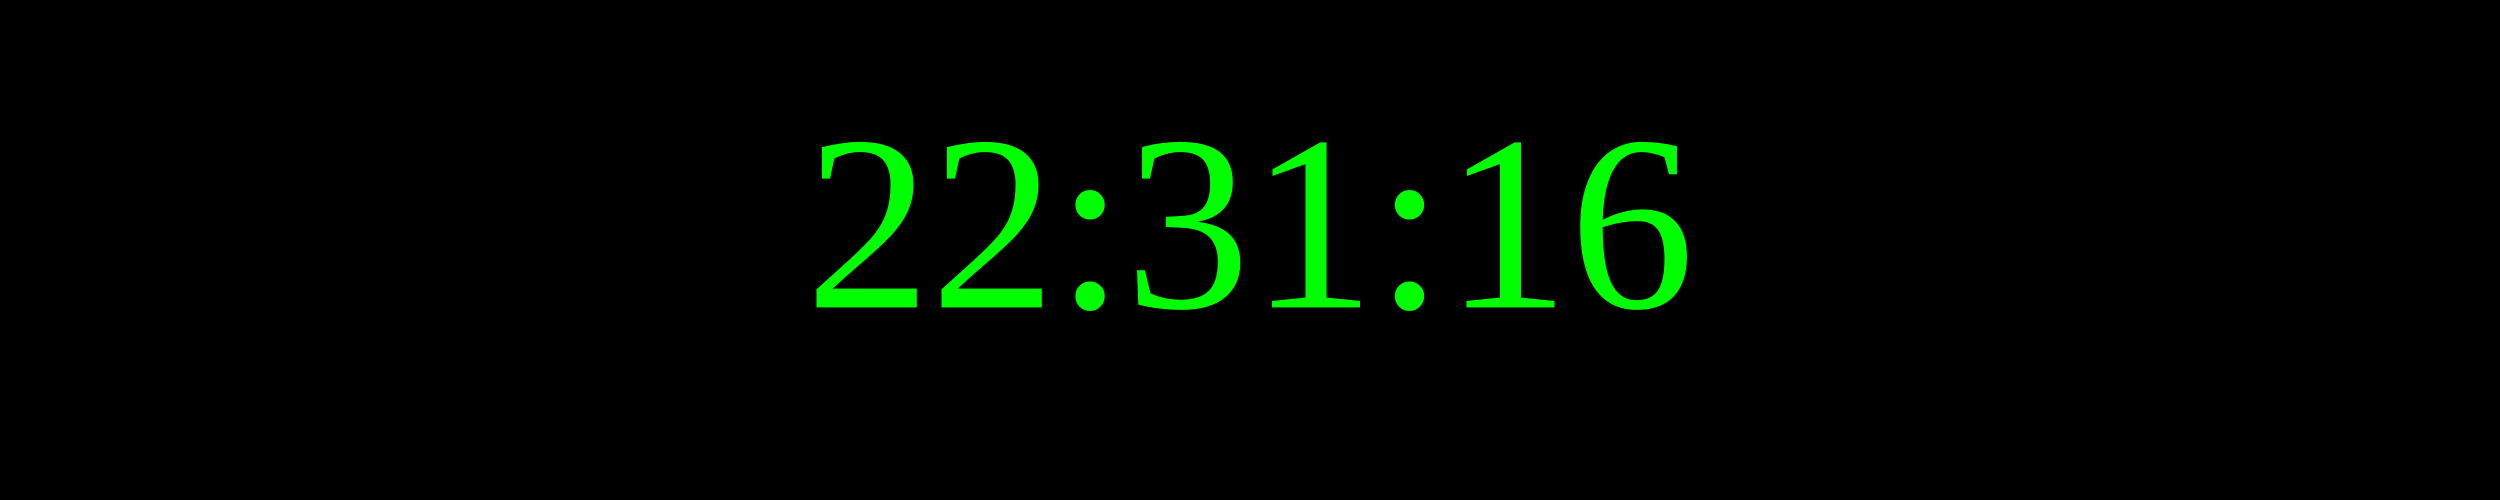
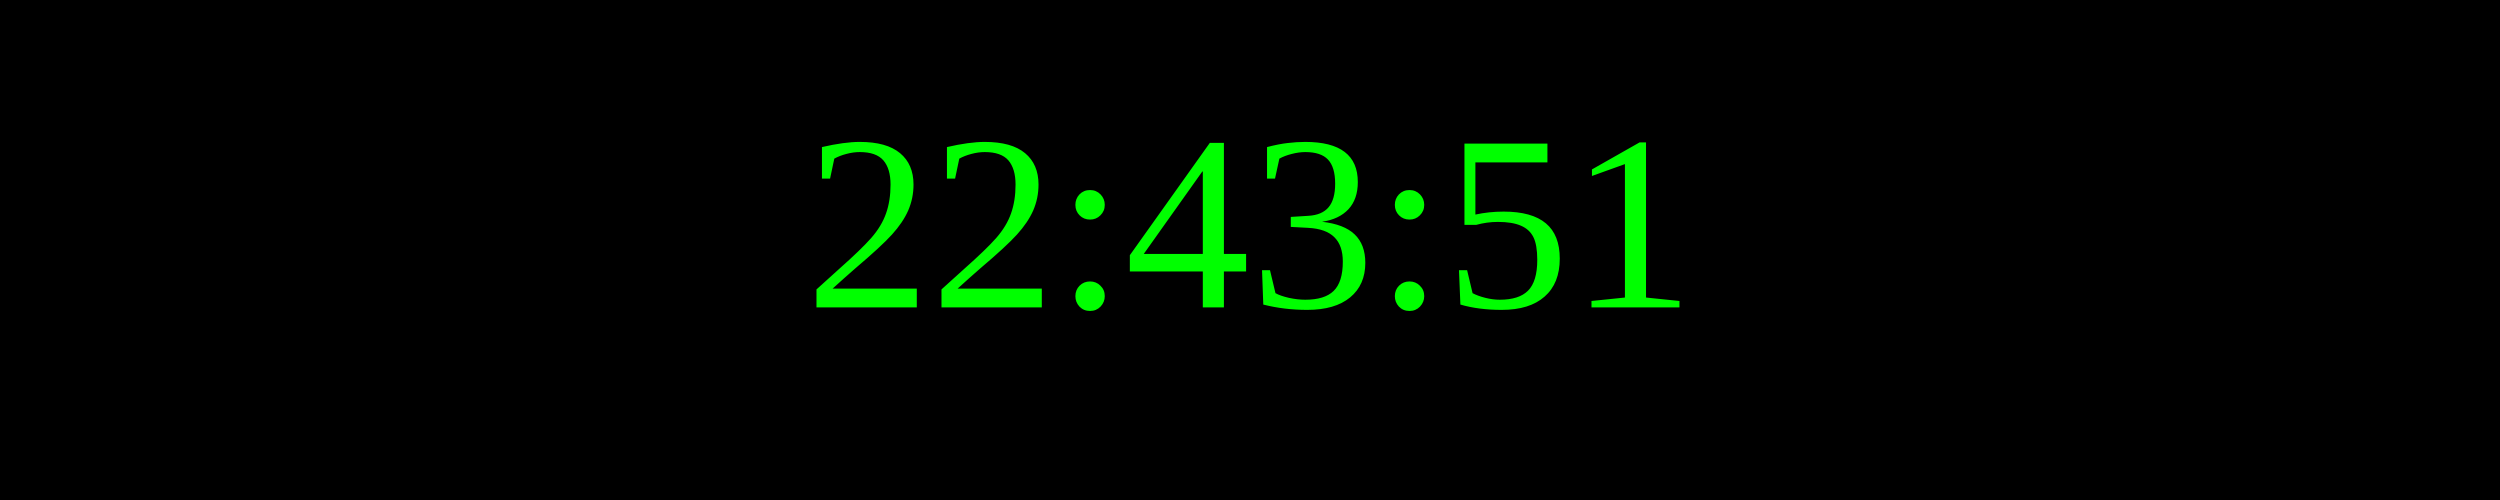
<svg xmlns="http://www.w3.org/2000/svg" width="250" height="50">
  <rect width="100%" height="100%" fill="black" />
  <text x="50%" y="50%" font-size="25" fill="lime" text-anchor="middle" dominant-baseline="middle">
- 22:31:16
+ 22:43:51
</text>
</svg>
